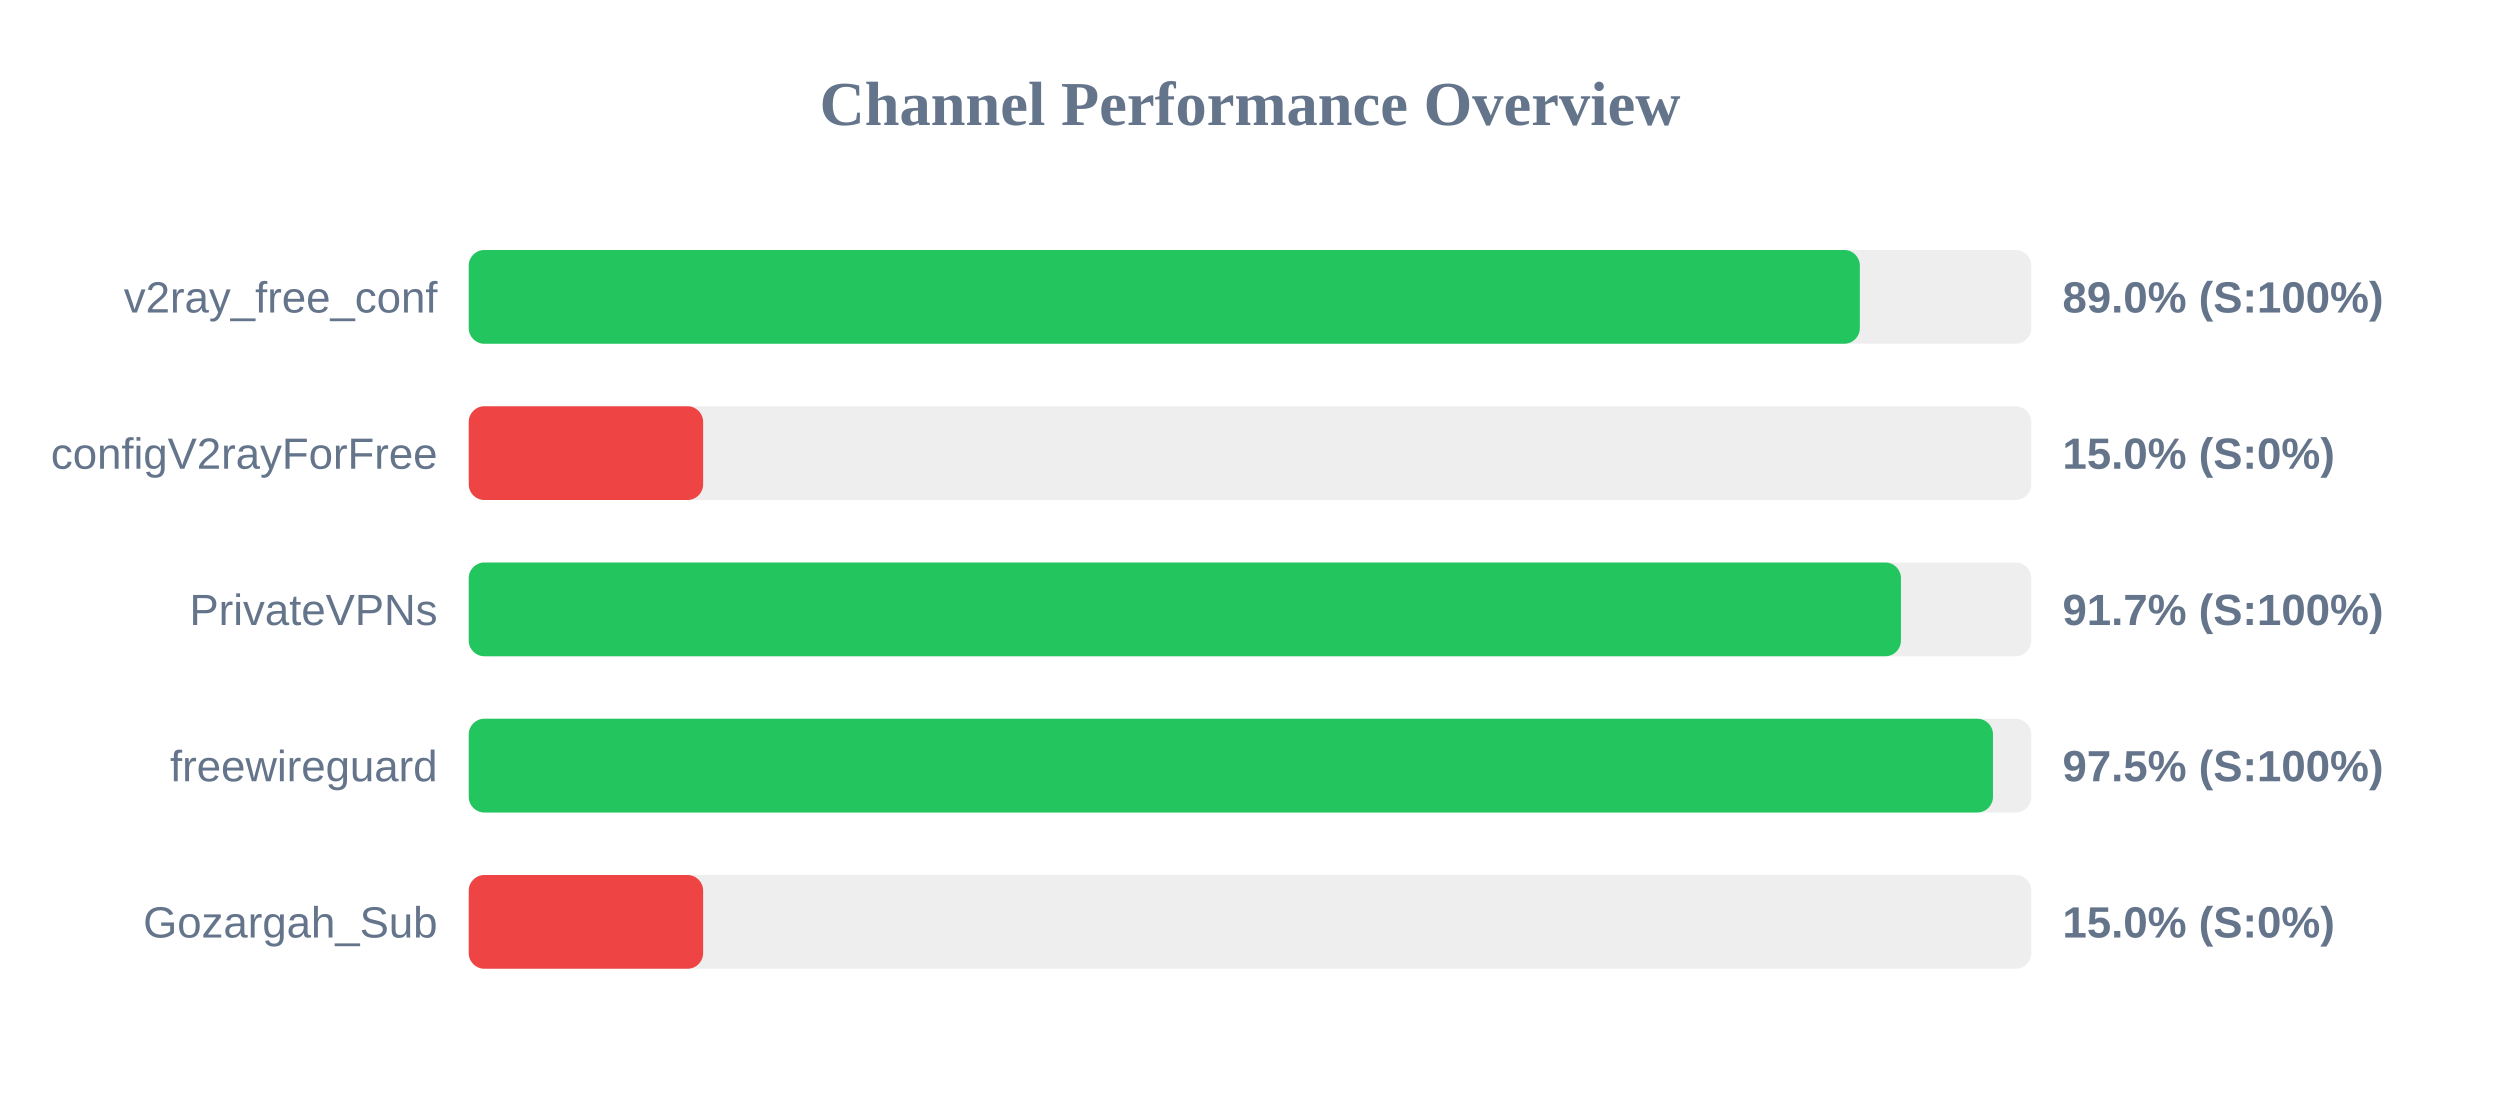
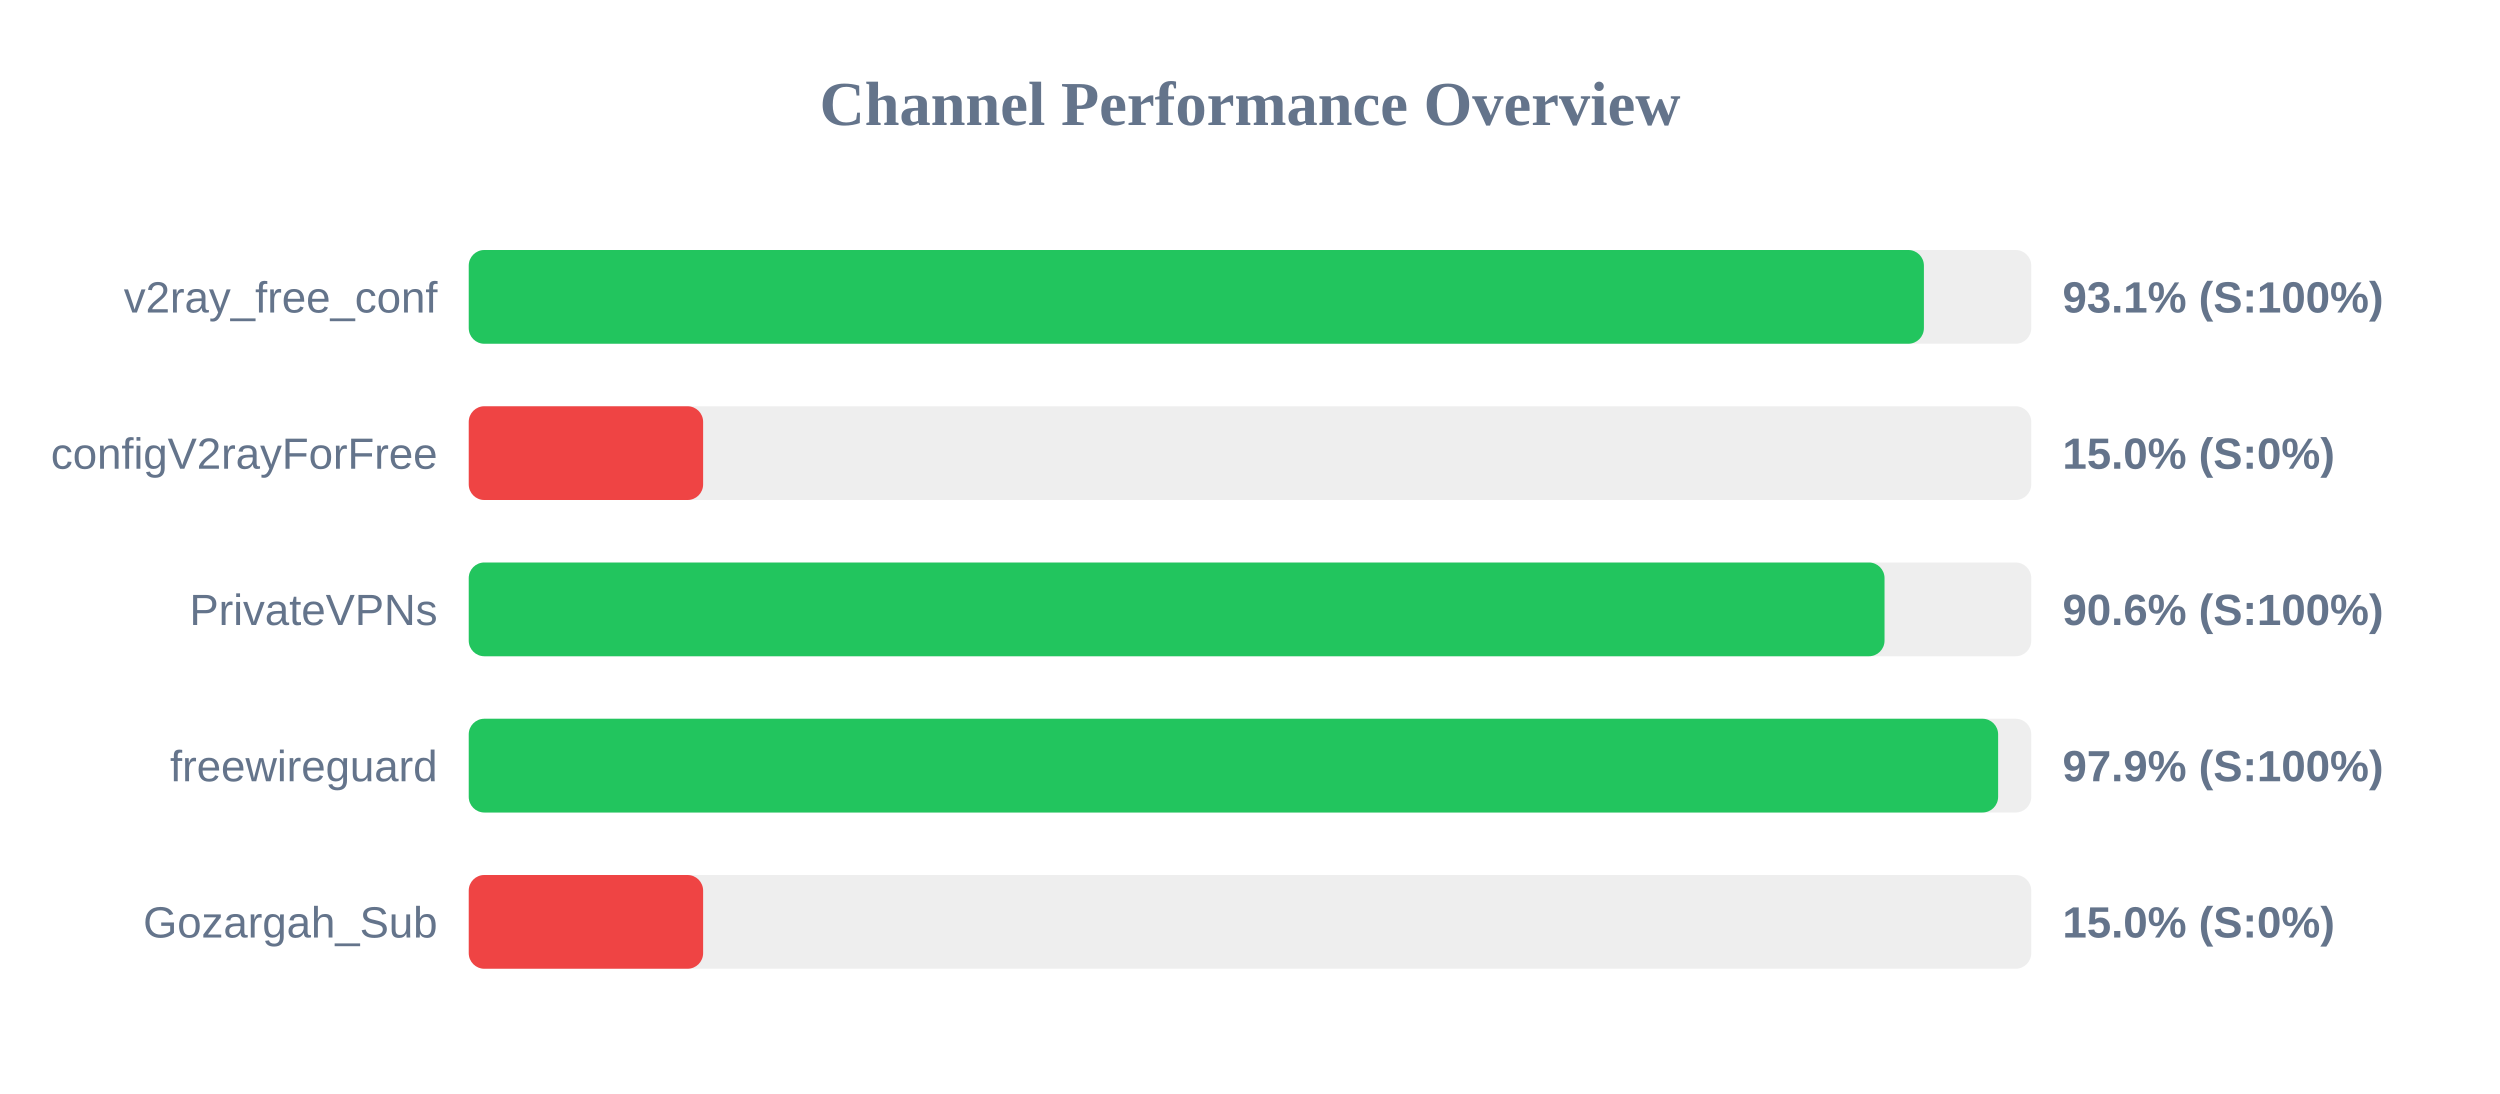
<svg xmlns="http://www.w3.org/2000/svg" width="800" height="350" version="1.1">
  <style>
        .row { font: 14px Arial; fill: #64748b; }
        .score { font: bold 14px Arial; fill: #64748b; }
    </style>
  <text x="400" y="40" text-anchor="middle" font-size="20px" font-weight="bold" fill="#64748b">Channel Performance Overview</text>
  <rect x="150" y="80" width="500" height="30" fill="#eee" rx="5" />
-   <rect x="150" y="80" width="445.15" height="30" fill="#22c55e" rx="5" />
+   <rect x="150" y="80" width="465.65" height="30" fill="#22c55e" rx="5" />
  <text x="140" y="100" text-anchor="end" class="row">v2ray_free_conf</text>
-   <text x="660" y="100" text-anchor="start" class="score">89.0% (S:100%)</text>
+   <text x="660" y="100" text-anchor="start" class="score">93.1% (S:100%)</text>
  <rect x="150" y="130" width="500" height="30" fill="#eee" rx="5" />
  <rect x="150" y="130" width="75.0" height="30" fill="#ef4444" rx="5" />
  <text x="140" y="150" text-anchor="end" class="row">configV2rayForFree</text>
  <text x="660" y="150" text-anchor="start" class="score">15.0% (S:0%)</text>
  <rect x="150" y="180" width="500" height="30" fill="#eee" rx="5" />
-   <rect x="150" y="180" width="458.3" height="30" fill="#22c55e" rx="5" />
+   <rect x="150" y="180" width="453.05" height="30" fill="#22c55e" rx="5" />
  <text x="140" y="200" text-anchor="end" class="row">PrivateVPNs</text>
-   <text x="660" y="200" text-anchor="start" class="score">91.7% (S:100%)</text>
+   <text x="660" y="200" text-anchor="start" class="score">90.6% (S:100%)</text>
  <rect x="150" y="230" width="500" height="30" fill="#eee" rx="5" />
-   <rect x="150" y="230" width="487.75" height="30" fill="#22c55e" rx="5" />
+   <rect x="150" y="230" width="489.4" height="30" fill="#22c55e" rx="5" />
  <text x="140" y="250" text-anchor="end" class="row">freewireguard</text>
-   <text x="660" y="250" text-anchor="start" class="score">97.5% (S:100%)</text>
+   <text x="660" y="250" text-anchor="start" class="score">97.9% (S:100%)</text>
  <rect x="150" y="280" width="500" height="30" fill="#eee" rx="5" />
  <rect x="150" y="280" width="75.0" height="30" fill="#ef4444" rx="5" />
  <text x="140" y="300" text-anchor="end" class="row">Gozargah_Sub</text>
  <text x="660" y="300" text-anchor="start" class="score">15.0% (S:0%)</text>
</svg>
